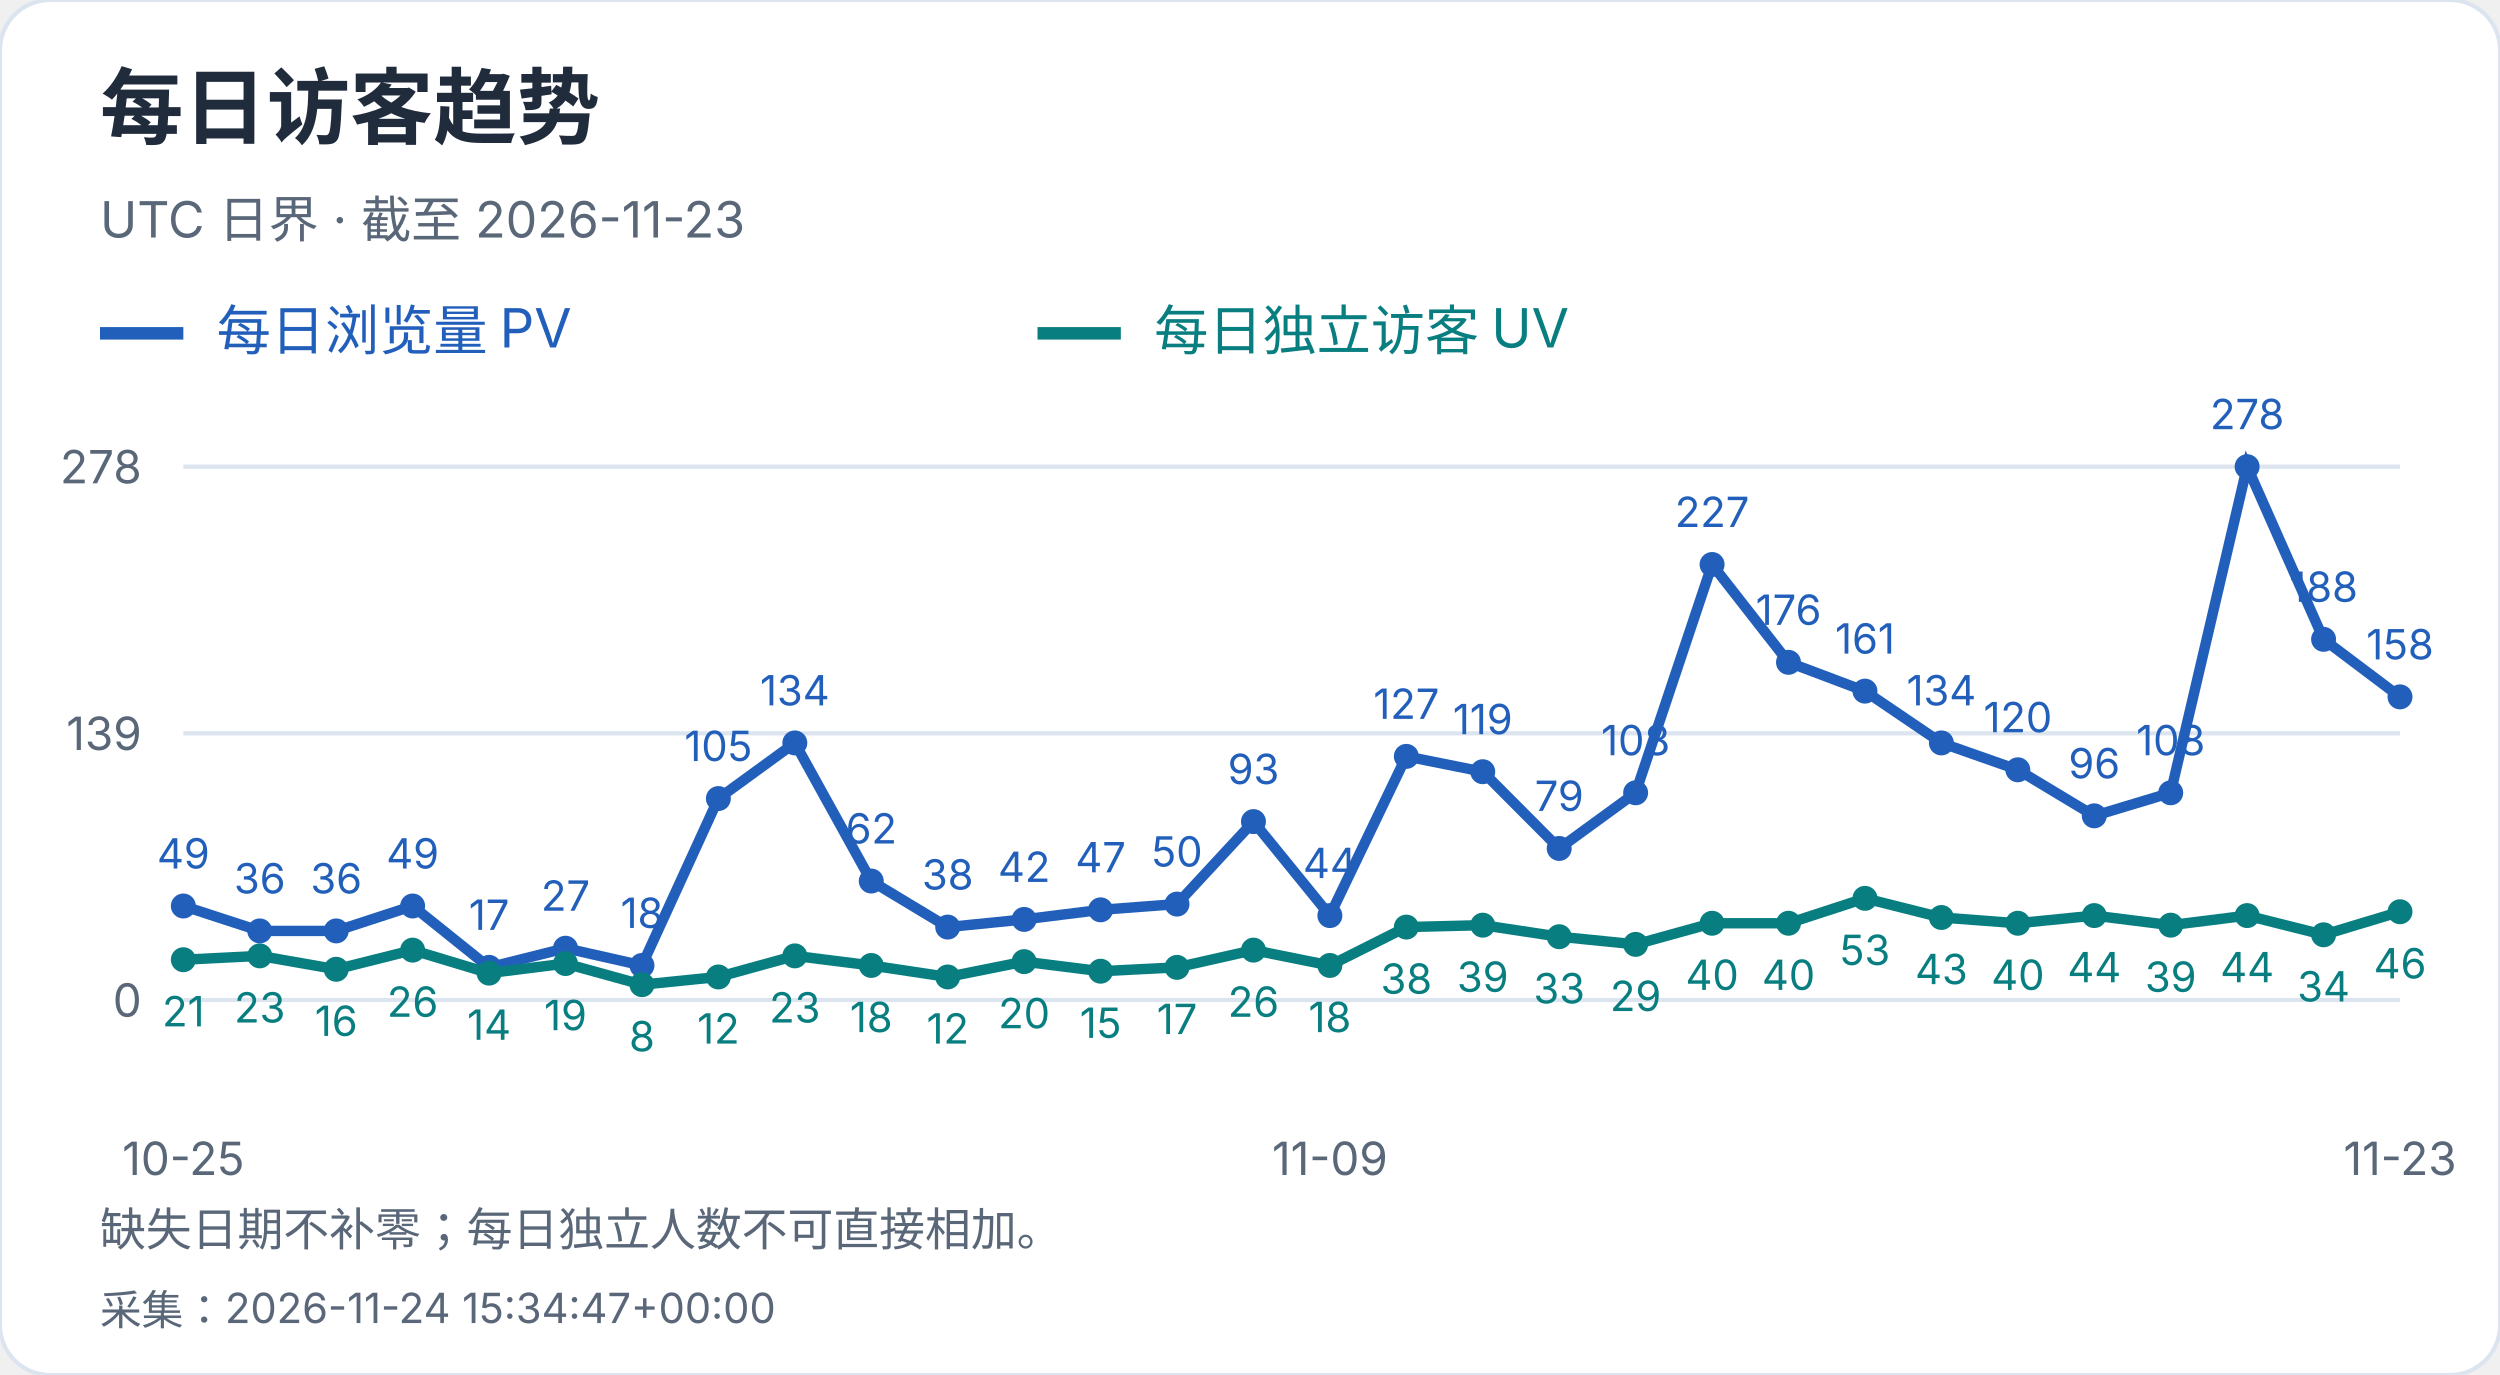
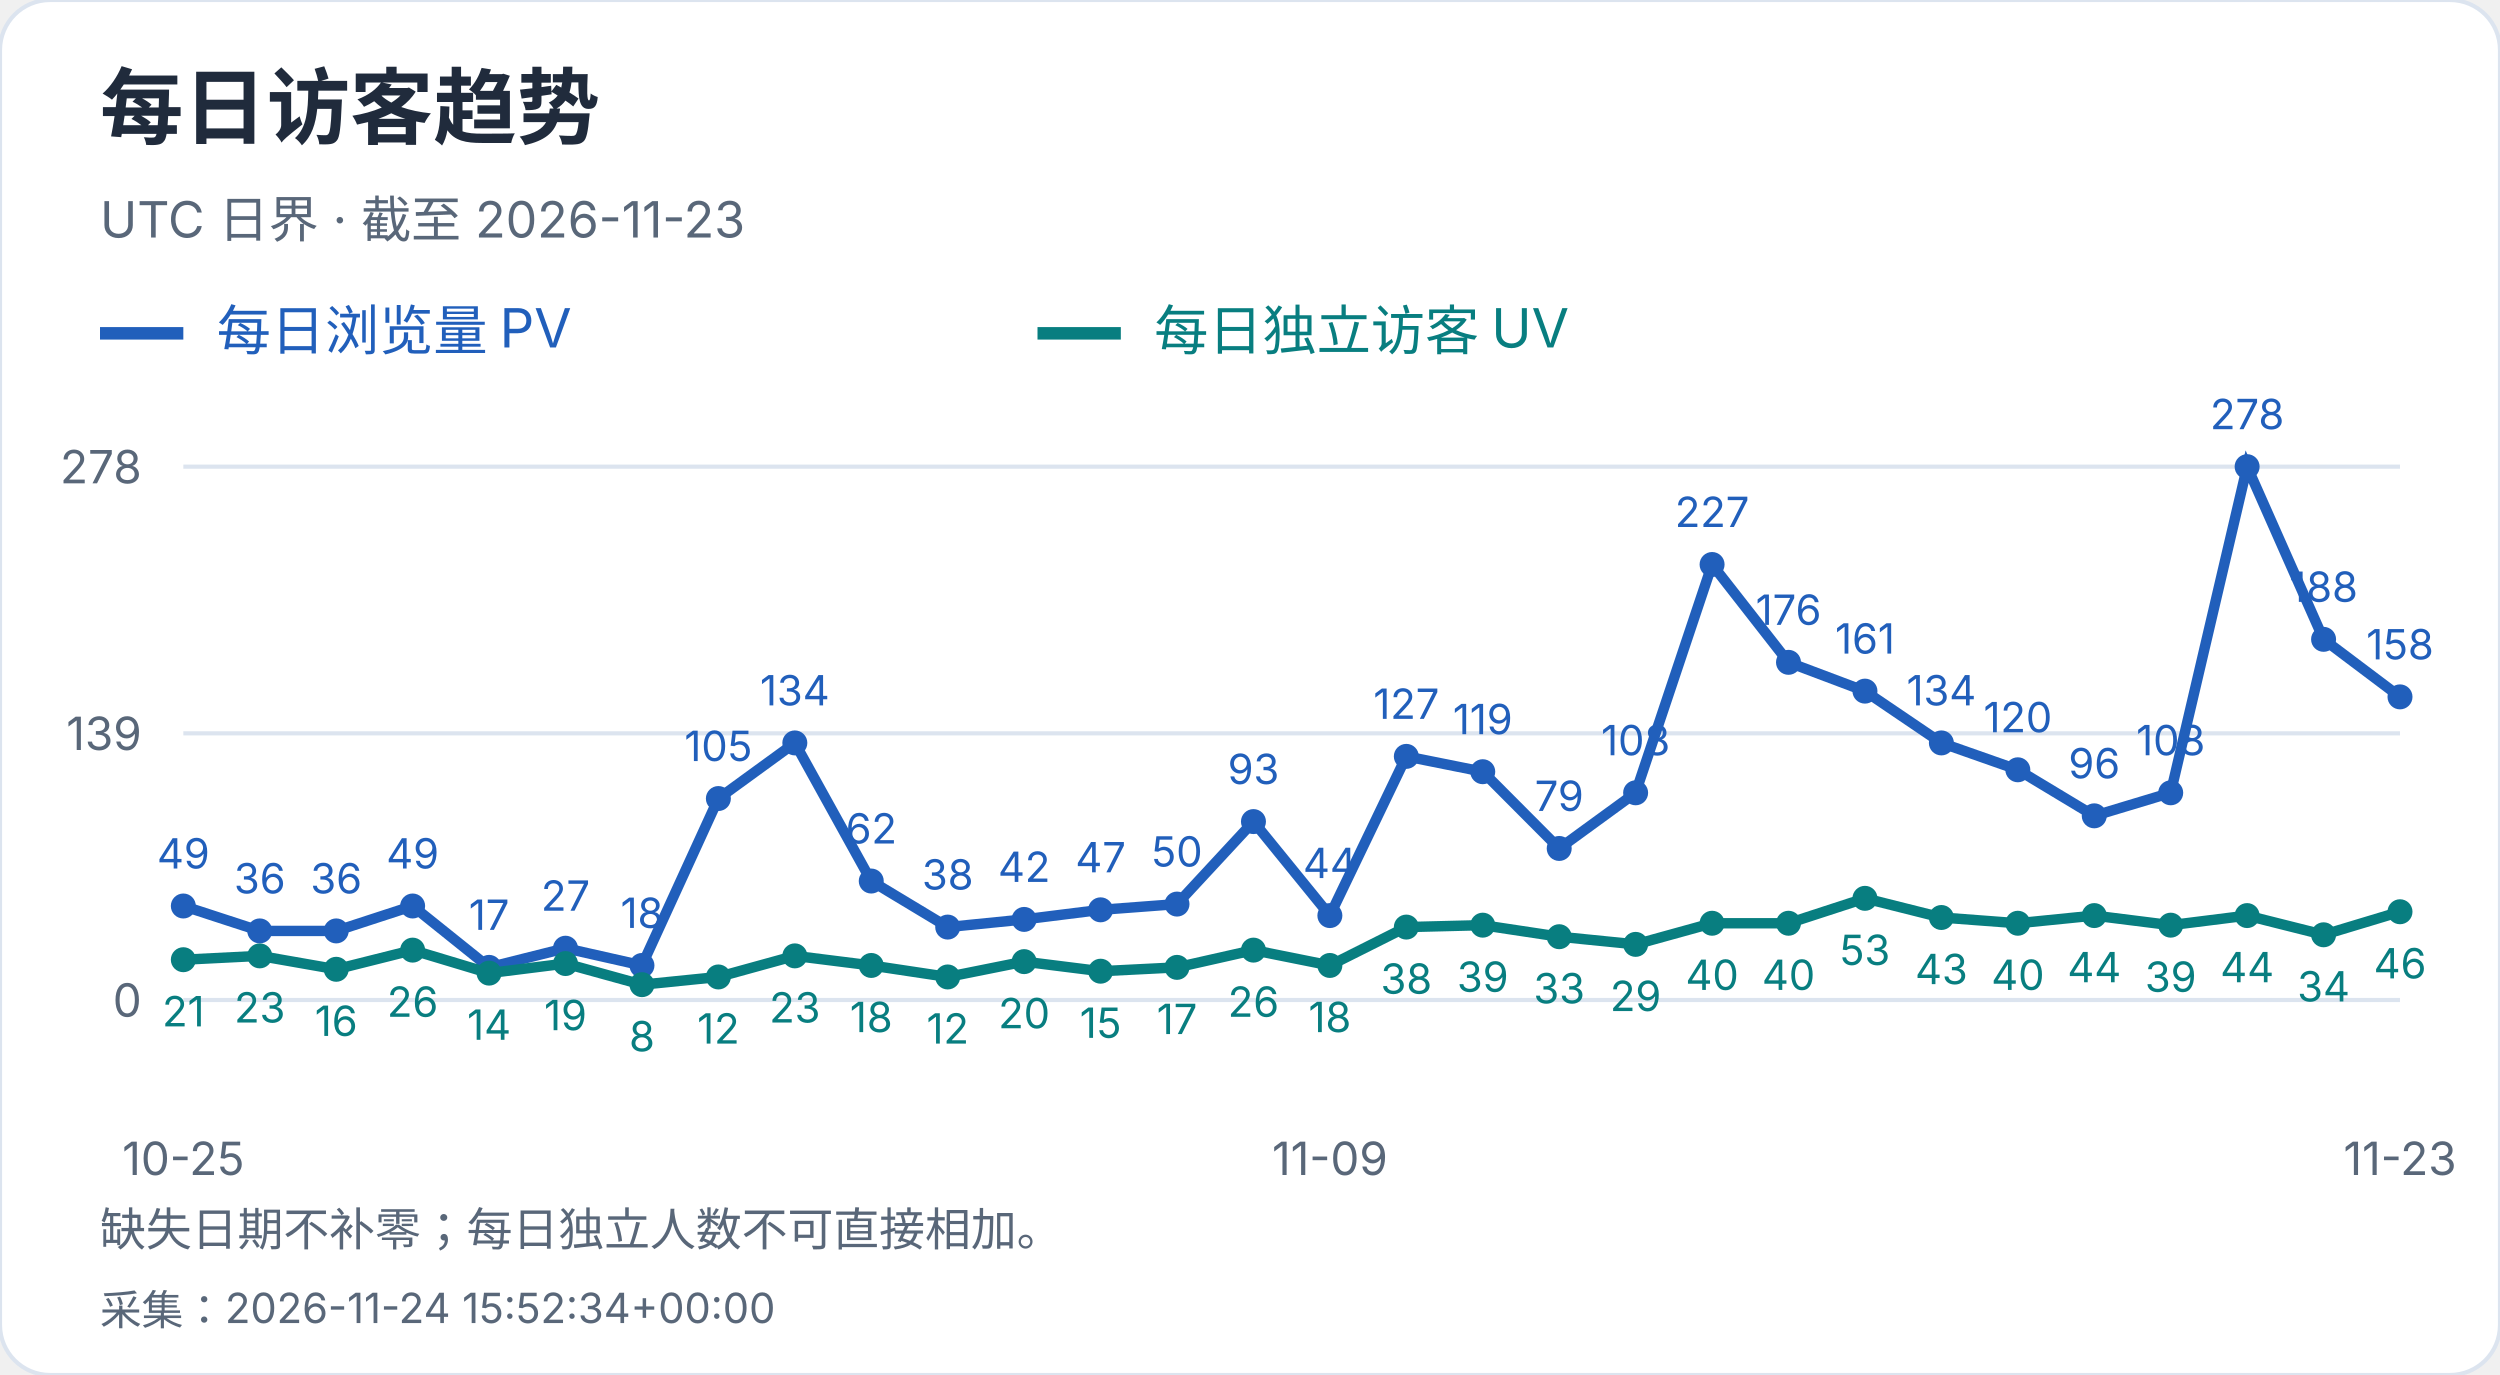
<svg xmlns="http://www.w3.org/2000/svg" width="600" height="330" viewBox="0 0 600 330" role="img" aria-label="每日访客趋势">
  <style>text{font-family:-apple-system,BlinkMacSystemFont,"Segoe UI","PingFang SC","Microsoft YaHei",sans-serif;font-variant-numeric:tabular-nums}</style>
  <rect width="600" height="330" rx="12" fill="white" stroke="#dce4ef" />
  <text x="24" y="33" font-size="20" fill="#202b3c" font-weight="650" text-anchor="start">每日访客趋势</text>
  <text x="24" y="57" font-size="12" fill="#596779" font-weight="400" text-anchor="start">UTC 日界 · 截至 2026-11-23</text>
  <path d="M24 80h20" stroke="#215fbb" stroke-width="3" />
  <text x="52" y="84" font-size="13" fill="#215fbb" font-weight="400" text-anchor="start">每日浏览量 PV</text>
  <path d="M249 80h20" stroke="#087e80" stroke-width="3" />
  <text x="277" y="84" font-size="13" fill="#087e80" font-weight="400" text-anchor="start">每日独立访客 UV</text>
  <path d="M44 240.0H576" stroke="#dce4ef" />
  <text x="34" y="244.0" font-size="11" fill="#596779" font-weight="400" text-anchor="end">0</text>
  <path d="M44 176.0H576" stroke="#dce4ef" />
  <text x="34" y="180.0" font-size="11" fill="#596779" font-weight="400" text-anchor="end">139</text>
  <path d="M44 112.0H576" stroke="#dce4ef" />
  <text x="34" y="116.0" font-size="11" fill="#596779" font-weight="400" text-anchor="end">278</text>
  <circle cx="44.00" cy="217.44" r="3" fill="#215fbb" />
  <text x="44.0" y="208.44" font-size="10" fill="#215fbb" font-weight="400" text-anchor="middle">49</text>
  <circle cx="62.34" cy="223.42" r="3" fill="#215fbb" />
  <text x="62.34" y="214.42" font-size="10" fill="#215fbb" font-weight="400" text-anchor="middle">36</text>
  <circle cx="80.69" cy="223.42" r="3" fill="#215fbb" />
  <text x="80.69" y="214.42" font-size="10" fill="#215fbb" font-weight="400" text-anchor="middle">36</text>
  <circle cx="99.03" cy="217.44" r="3" fill="#215fbb" />
  <text x="99.03" y="208.44" font-size="10" fill="#215fbb" font-weight="400" text-anchor="middle">49</text>
  <circle cx="117.38" cy="232.17" r="3" fill="#215fbb" />
  <text x="117.38" y="223.17" font-size="10" fill="#215fbb" font-weight="400" text-anchor="middle">17</text>
  <circle cx="135.72" cy="227.57" r="3" fill="#215fbb" />
  <text x="135.72" y="218.57" font-size="10" fill="#215fbb" font-weight="400" text-anchor="middle">27</text>
  <circle cx="154.07" cy="231.71" r="3" fill="#215fbb" />
  <text x="154.07" y="222.71" font-size="10" fill="#215fbb" font-weight="400" text-anchor="middle">18</text>
  <circle cx="172.41" cy="191.65" r="3" fill="#215fbb" />
  <text x="172.41" y="182.65" font-size="10" fill="#215fbb" font-weight="400" text-anchor="middle">105</text>
  <circle cx="190.76" cy="178.30" r="3" fill="#215fbb" />
  <text x="190.76" y="169.3" font-size="10" fill="#215fbb" font-weight="400" text-anchor="middle">134</text>
  <circle cx="209.10" cy="211.45" r="3" fill="#215fbb" />
  <text x="209.1" y="202.45" font-size="10" fill="#215fbb" font-weight="400" text-anchor="middle">62</text>
  <circle cx="227.45" cy="222.50" r="3" fill="#215fbb" />
  <text x="227.45" y="213.5" font-size="10" fill="#215fbb" font-weight="400" text-anchor="middle">38</text>
  <circle cx="245.79" cy="220.66" r="3" fill="#215fbb" />
  <text x="245.79" y="211.66" font-size="10" fill="#215fbb" font-weight="400" text-anchor="middle">42</text>
  <circle cx="264.14" cy="218.36" r="3" fill="#215fbb" />
  <text x="264.14" y="209.36" font-size="10" fill="#215fbb" font-weight="400" text-anchor="middle">47</text>
  <circle cx="282.48" cy="216.98" r="3" fill="#215fbb" />
  <text x="282.48" y="207.98" font-size="10" fill="#215fbb" font-weight="400" text-anchor="middle">50</text>
  <circle cx="300.83" cy="197.18" r="3" fill="#215fbb" />
  <text x="300.83" y="188.18" font-size="10" fill="#215fbb" font-weight="400" text-anchor="middle">93</text>
  <circle cx="319.17" cy="219.74" r="3" fill="#215fbb" />
  <text x="319.17" y="210.74" font-size="10" fill="#215fbb" font-weight="400" text-anchor="middle">44</text>
  <circle cx="337.52" cy="181.53" r="3" fill="#215fbb" />
  <text x="337.52" y="172.53" font-size="10" fill="#215fbb" font-weight="400" text-anchor="middle">127</text>
  <circle cx="355.86" cy="185.21" r="3" fill="#215fbb" />
  <text x="355.86" y="176.21" font-size="10" fill="#215fbb" font-weight="400" text-anchor="middle">119</text>
  <circle cx="374.21" cy="203.63" r="3" fill="#215fbb" />
  <text x="374.21" y="194.63" font-size="10" fill="#215fbb" font-weight="400" text-anchor="middle">79</text>
  <circle cx="392.55" cy="190.27" r="3" fill="#215fbb" />
  <text x="392.55" y="181.27" font-size="10" fill="#215fbb" font-weight="400" text-anchor="middle">108</text>
  <circle cx="410.90" cy="135.48" r="3" fill="#215fbb" />
  <text x="410.9" y="126.48" font-size="10" fill="#215fbb" font-weight="400" text-anchor="middle">227</text>
  <circle cx="429.24" cy="158.96" r="3" fill="#215fbb" />
  <text x="429.24" y="149.96" font-size="10" fill="#215fbb" font-weight="400" text-anchor="middle">176</text>
  <circle cx="447.59" cy="165.87" r="3" fill="#215fbb" />
  <text x="447.59" y="156.87" font-size="10" fill="#215fbb" font-weight="400" text-anchor="middle">161</text>
  <circle cx="465.93" cy="178.30" r="3" fill="#215fbb" />
  <text x="465.93" y="169.3" font-size="10" fill="#215fbb" font-weight="400" text-anchor="middle">134</text>
  <circle cx="484.28" cy="184.75" r="3" fill="#215fbb" />
  <text x="484.28" y="175.75" font-size="10" fill="#215fbb" font-weight="400" text-anchor="middle">120</text>
  <circle cx="502.62" cy="195.80" r="3" fill="#215fbb" />
  <text x="502.62" y="186.8" font-size="10" fill="#215fbb" font-weight="400" text-anchor="middle">96</text>
  <circle cx="520.97" cy="190.27" r="3" fill="#215fbb" />
  <text x="520.97" y="181.27" font-size="10" fill="#215fbb" font-weight="400" text-anchor="middle">108</text>
  <circle cx="539.31" cy="112.00" r="3" fill="#215fbb" />
  <text x="539.31" y="103.0" font-size="10" fill="#215fbb" font-weight="400" text-anchor="middle">278</text>
  <circle cx="557.66" cy="153.44" r="3" fill="#215fbb" />
  <text x="557.66" y="144.44" font-size="10" fill="#215fbb" font-weight="400" text-anchor="middle">188</text>
  <circle cx="576.00" cy="167.25" r="3" fill="#215fbb" />
  <text x="576.0" y="158.25" font-size="10" fill="#215fbb" font-weight="400" text-anchor="middle">158</text>
  <polyline points="44.00,217.44 62.34,223.42 80.69,223.42 99.03,217.44 117.38,232.17 135.72,227.57 154.07,231.71 172.41,191.65 190.76,178.30 209.10,211.45 227.45,222.50 245.79,220.66 264.14,218.36 282.48,216.98 300.83,197.18 319.17,219.74 337.52,181.53 355.86,185.21 374.21,203.63 392.55,190.27 410.90,135.48 429.24,158.96 447.59,165.87 465.93,178.30 484.28,184.75 502.62,195.80 520.97,190.27 539.31,112.00 557.66,153.44 576.00,167.25" fill="none" stroke="#215fbb" stroke-width="2.5" />
  <circle cx="44.00" cy="230.33" r="3" fill="#087e80" />
  <text x="44.0" y="246.33" font-size="10" fill="#087e80" font-weight="400" text-anchor="middle">21</text>
  <circle cx="62.34" cy="229.41" r="3" fill="#087e80" />
  <text x="62.34" y="245.41" font-size="10" fill="#087e80" font-weight="400" text-anchor="middle">23</text>
  <circle cx="80.69" cy="232.63" r="3" fill="#087e80" />
  <text x="80.69" y="248.63" font-size="10" fill="#087e80" font-weight="400" text-anchor="middle">16</text>
  <circle cx="99.03" cy="228.03" r="3" fill="#087e80" />
  <text x="99.03" y="244.03" font-size="10" fill="#087e80" font-weight="400" text-anchor="middle">26</text>
  <circle cx="117.38" cy="233.55" r="3" fill="#087e80" />
  <text x="117.38" y="249.55" font-size="10" fill="#087e80" font-weight="400" text-anchor="middle">14</text>
  <circle cx="135.72" cy="231.25" r="3" fill="#087e80" />
  <text x="135.72" y="247.25" font-size="10" fill="#087e80" font-weight="400" text-anchor="middle">19</text>
  <circle cx="154.07" cy="236.32" r="3" fill="#087e80" />
  <text x="154.07" y="252.32" font-size="10" fill="#087e80" font-weight="400" text-anchor="middle">8</text>
  <circle cx="172.41" cy="234.47" r="3" fill="#087e80" />
  <text x="172.41" y="250.47" font-size="10" fill="#087e80" font-weight="400" text-anchor="middle">12</text>
  <circle cx="190.76" cy="229.41" r="3" fill="#087e80" />
  <text x="190.76" y="245.41" font-size="10" fill="#087e80" font-weight="400" text-anchor="middle">23</text>
  <circle cx="209.10" cy="231.71" r="3" fill="#087e80" />
  <text x="209.1" y="247.71" font-size="10" fill="#087e80" font-weight="400" text-anchor="middle">18</text>
  <circle cx="227.45" cy="234.47" r="3" fill="#087e80" />
  <text x="227.45" y="250.47" font-size="10" fill="#087e80" font-weight="400" text-anchor="middle">12</text>
  <circle cx="245.79" cy="230.79" r="3" fill="#087e80" />
  <text x="245.79" y="246.79" font-size="10" fill="#087e80" font-weight="400" text-anchor="middle">20</text>
  <circle cx="264.14" cy="233.09" r="3" fill="#087e80" />
  <text x="264.14" y="249.09" font-size="10" fill="#087e80" font-weight="400" text-anchor="middle">15</text>
  <circle cx="282.48" cy="232.17" r="3" fill="#087e80" />
  <text x="282.48" y="248.17" font-size="10" fill="#087e80" font-weight="400" text-anchor="middle">17</text>
  <circle cx="300.83" cy="228.03" r="3" fill="#087e80" />
  <text x="300.83" y="244.03" font-size="10" fill="#087e80" font-weight="400" text-anchor="middle">26</text>
  <circle cx="319.17" cy="231.71" r="3" fill="#087e80" />
  <text x="319.17" y="247.71" font-size="10" fill="#087e80" font-weight="400" text-anchor="middle">18</text>
  <circle cx="337.52" cy="222.50" r="3" fill="#087e80" />
  <text x="337.52" y="238.5" font-size="10" fill="#087e80" font-weight="400" text-anchor="middle">38</text>
  <circle cx="355.86" cy="222.04" r="3" fill="#087e80" />
  <text x="355.86" y="238.04" font-size="10" fill="#087e80" font-weight="400" text-anchor="middle">39</text>
  <circle cx="374.21" cy="224.81" r="3" fill="#087e80" />
  <text x="374.21" y="240.81" font-size="10" fill="#087e80" font-weight="400" text-anchor="middle">33</text>
  <circle cx="392.55" cy="226.65" r="3" fill="#087e80" />
  <text x="392.55" y="242.65" font-size="10" fill="#087e80" font-weight="400" text-anchor="middle">29</text>
  <circle cx="410.90" cy="221.58" r="3" fill="#087e80" />
  <text x="410.9" y="237.58" font-size="10" fill="#087e80" font-weight="400" text-anchor="middle">40</text>
  <circle cx="429.24" cy="221.58" r="3" fill="#087e80" />
  <text x="429.24" y="237.58" font-size="10" fill="#087e80" font-weight="400" text-anchor="middle">40</text>
  <circle cx="447.59" cy="215.60" r="3" fill="#087e80" />
  <text x="447.59" y="231.6" font-size="10" fill="#087e80" font-weight="400" text-anchor="middle">53</text>
  <circle cx="465.93" cy="220.20" r="3" fill="#087e80" />
  <text x="465.93" y="236.2" font-size="10" fill="#087e80" font-weight="400" text-anchor="middle">43</text>
  <circle cx="484.28" cy="221.58" r="3" fill="#087e80" />
  <text x="484.28" y="237.58" font-size="10" fill="#087e80" font-weight="400" text-anchor="middle">40</text>
  <circle cx="502.62" cy="219.74" r="3" fill="#087e80" />
  <text x="502.62" y="235.74" font-size="10" fill="#087e80" font-weight="400" text-anchor="middle">44</text>
  <circle cx="520.97" cy="222.04" r="3" fill="#087e80" />
  <text x="520.97" y="238.04" font-size="10" fill="#087e80" font-weight="400" text-anchor="middle">39</text>
  <circle cx="539.31" cy="219.74" r="3" fill="#087e80" />
  <text x="539.31" y="235.74" font-size="10" fill="#087e80" font-weight="400" text-anchor="middle">44</text>
  <circle cx="557.66" cy="224.35" r="3" fill="#087e80" />
  <text x="557.66" y="240.35" font-size="10" fill="#087e80" font-weight="400" text-anchor="middle">34</text>
  <circle cx="576.00" cy="218.82" r="3" fill="#087e80" />
  <text x="576.0" y="234.82" font-size="10" fill="#087e80" font-weight="400" text-anchor="middle">46</text>
  <polyline points="44.00,230.33 62.34,229.41 80.69,232.63 99.03,228.03 117.38,233.55 135.72,231.25 154.07,236.32 172.41,234.47 190.76,229.41 209.10,231.71 227.45,234.47 245.79,230.79 264.14,233.09 282.48,232.17 300.83,228.03 319.17,231.71 337.52,222.50 355.86,222.04 374.21,224.81 392.55,226.65 410.90,221.58 429.24,221.58 447.59,215.60 465.93,220.20 484.28,221.58 502.62,219.74 520.97,222.04 539.31,219.74 557.66,224.35 576.00,218.82" fill="none" stroke="#087e80" stroke-width="2.5" />
  <text x="44.0" y="282" font-size="11" fill="#596779" font-weight="400" text-anchor="middle">10-25</text>
  <text x="319.172" y="282" font-size="11" fill="#596779" font-weight="400" text-anchor="middle">11-09</text>
  <text x="576.0" y="282" font-size="11" fill="#596779" font-weight="400" text-anchor="middle">11-23</text>
  <text x="24" y="299" font-size="11" fill="#596779" font-weight="400" text-anchor="start">缺失日期不补零；每日独立人数不可直接相加。</text>
-   <text x="24" y="318" font-size="10" fill="#596779" font-weight="400" text-anchor="start">采集：2026-11-24 15:34:47+00:00</text>
+   <text x="24" y="318" font-size="10" fill="#596779" font-weight="400" text-anchor="start">采集：2026-11-24 15:52:34+00:00</text>
</svg>
